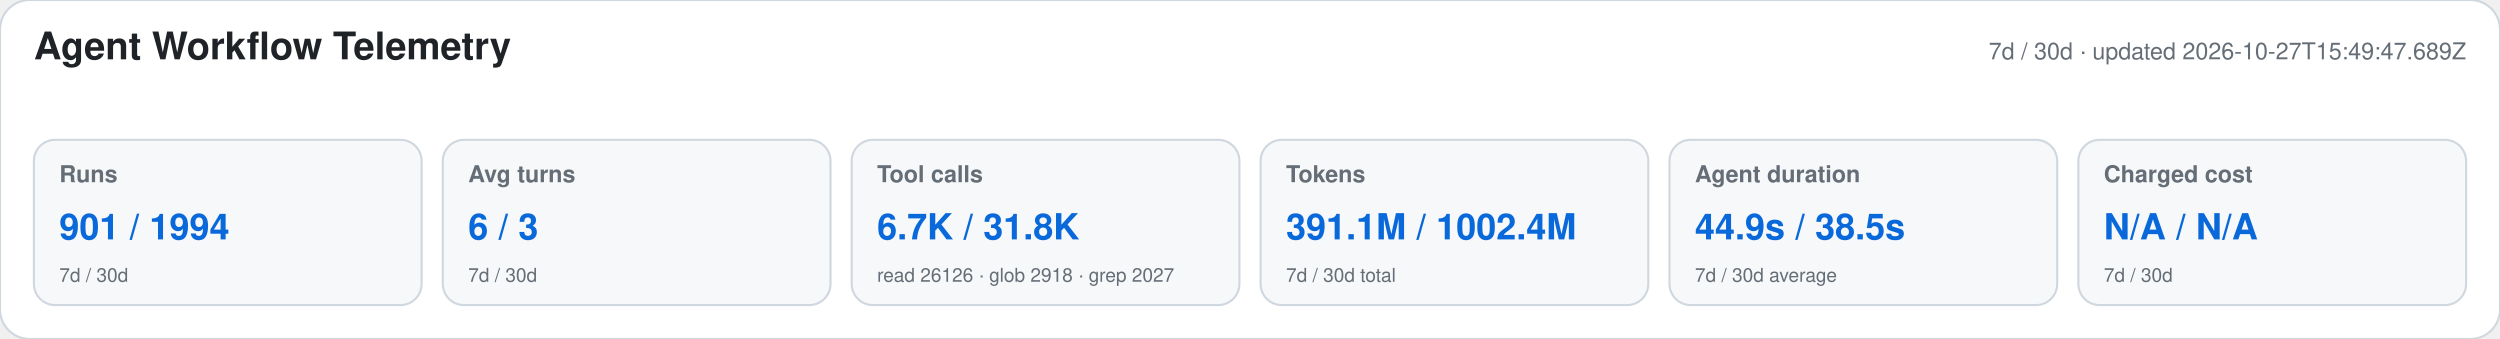
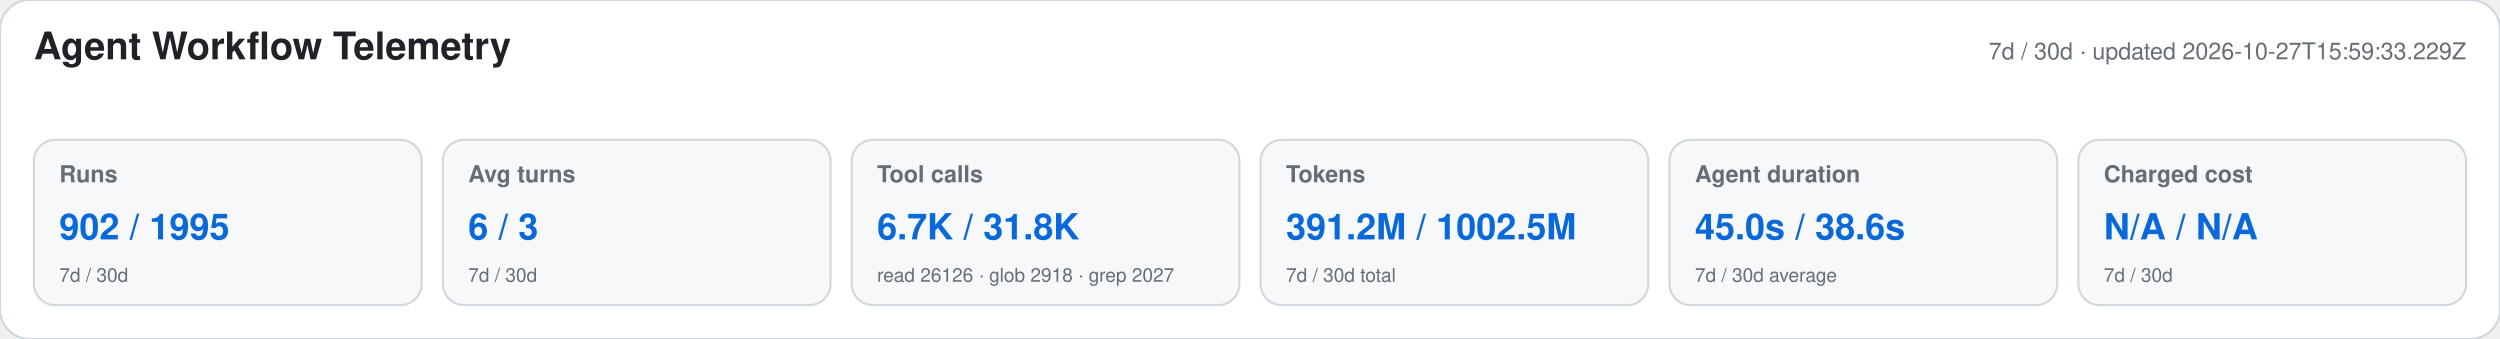
<svg xmlns="http://www.w3.org/2000/svg" width="1180" height="160" viewBox="0 0 1180 160" role="img" aria-labelledby="title desc">
  <style>text{font-family:-apple-system,BlinkMacSystemFont,"Segoe UI",Helvetica,Arial,sans-serif}.heading{font-size:18px;font-weight:650;fill:#1f2328}.meta,.label,.secondary{fill:#656d76}.meta,.label{font-size:11px}.label{font-weight:600}.primary{font-size:17px;font-weight:700;fill:#0969da}.secondary{font-size:9px}</style>
  <rect width="1180" height="160" rx="14" fill="#ffffff" stroke="#d0d7de" />
  <text x="16" y="28" class="heading">Agent Workflow Telemetry</text>
-   <text x="1164" y="28" text-anchor="end" class="meta">7d / 30d · updated 2026-10-27T15:49:47.689Z</text>
+   <text x="1164" y="28" text-anchor="end" class="meta">7d / 30d · updated 2026-10-27T15:59:33.229Z</text>
  <g>
    <rect x="16" y="66" width="183" height="78" rx="10" fill="#f6f8fa" stroke="#d0d7de" />
    <text x="28" y="86" class="label">Runs</text>
-     <text x="28" y="113" class="primary">901 / 1994</text>
+     <text x="28" y="113" class="primary">902 / 1995</text>
    <text x="28" y="133" class="secondary">7d / 30d</text>
  </g>
  <g>
    <rect x="209" y="66" width="183" height="78" rx="10" fill="#f6f8fa" stroke="#d0d7de" />
    <text x="221" y="86" class="label">Avg turns</text>
    <text x="221" y="113" class="primary">6 / 3</text>
    <text x="221" y="133" class="secondary">7d / 30d</text>
  </g>
  <g>
    <rect x="402" y="66" width="183" height="78" rx="10" fill="#f6f8fa" stroke="#d0d7de" />
    <text x="414" y="86" class="label">Tool calls</text>
    <text x="414" y="113" class="primary">6.7K / 31.8K</text>
    <text x="414" y="133" class="secondary">read 26126 · glob 2918 · grep 2027</text>
  </g>
  <g>
    <rect x="595" y="66" width="183" height="78" rx="10" fill="#f6f8fa" stroke="#d0d7de" />
    <text x="607" y="86" class="label">Tokens</text>
-     <text x="607" y="113" class="primary">391.1M / 1002.4M</text>
+     <text x="607" y="113" class="primary">391.2M / 1002.5M</text>
    <text x="607" y="133" class="secondary">7d / 30d total</text>
  </g>
  <g>
    <rect x="788" y="66" width="183" height="78" rx="10" fill="#f6f8fa" stroke="#d0d7de" />
    <text x="800" y="86" class="label">Agent duration</text>
-     <text x="800" y="113" class="primary">44.9s / 38.5s</text>
+     <text x="800" y="113" class="primary">45.0s / 38.6s</text>
    <text x="800" y="133" class="secondary">7d / 30d average</text>
  </g>
  <g>
    <rect x="981" y="66" width="183" height="78" rx="10" fill="#f6f8fa" stroke="#d0d7de" />
    <text x="993" y="86" class="label">Charged cost</text>
    <text x="993" y="113" class="primary">N/A / N/A</text>
    <text x="993" y="133" class="secondary">7d / 30d</text>
  </g>
</svg>
